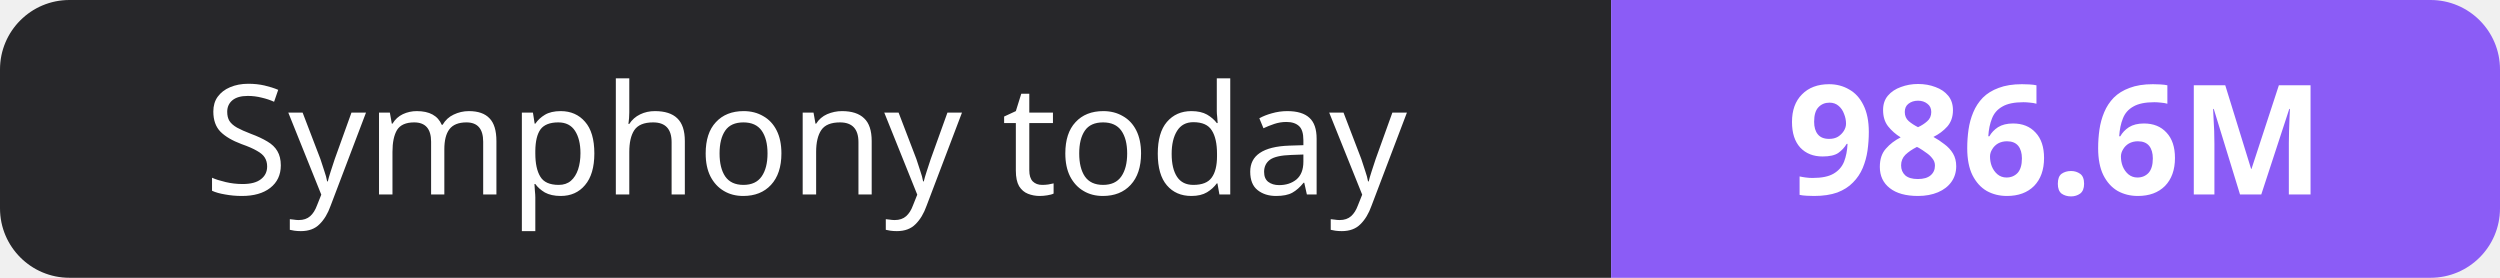
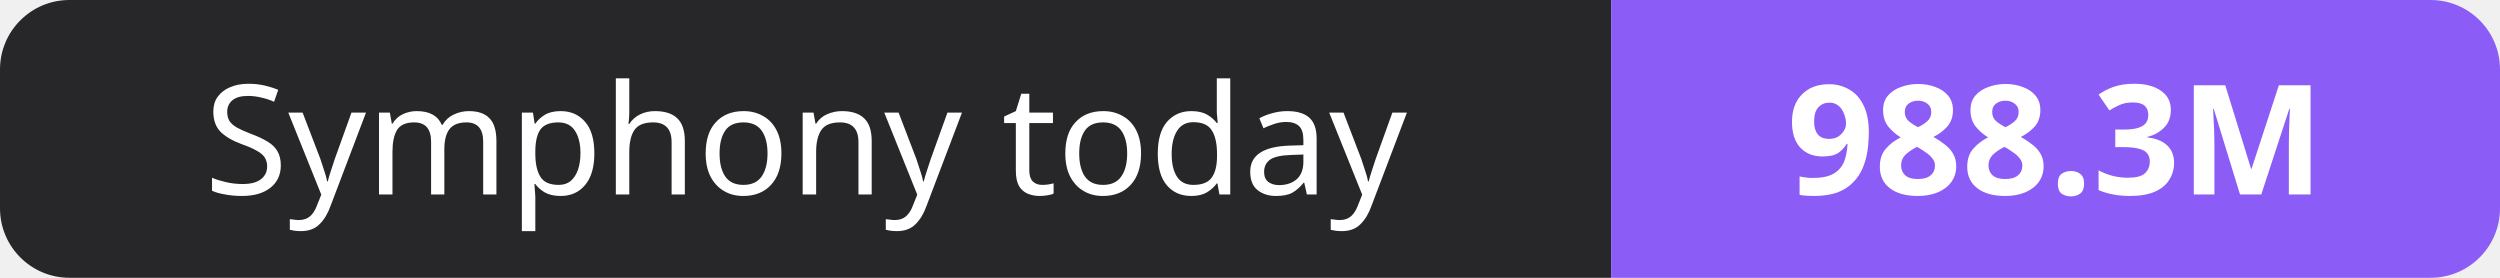
- <svg xmlns="http://www.w3.org/2000/svg" width="180" height="20" role="img" aria-label="Symphony today: 986.6M">
+ <svg xmlns="http://www.w3.org/2000/svg" width="180" height="20" role="img" aria-label="Symphony today: 988.3M">
  <clipPath id="r">
    <rect width="180" height="20" rx="5" fill="#fff" />
  </clipPath>
  <g clip-path="url(#r)">
    <rect width="116" height="20" fill="#27272a" />
    <rect x="116" width="64" height="20" fill="#8b5cf6" />
  </g>
  <g fill="#fff" text-anchor="middle" font-family="Verdana,Geneva,sans-serif" font-size="11">
    <text x="58.0" y="14">Symphony today</text>
-     <text x="148.0" y="14" font-weight="700">986.6M</text>
+     <text x="148.0" y="14" font-weight="700">988.3M</text>
  </g>
</svg>
